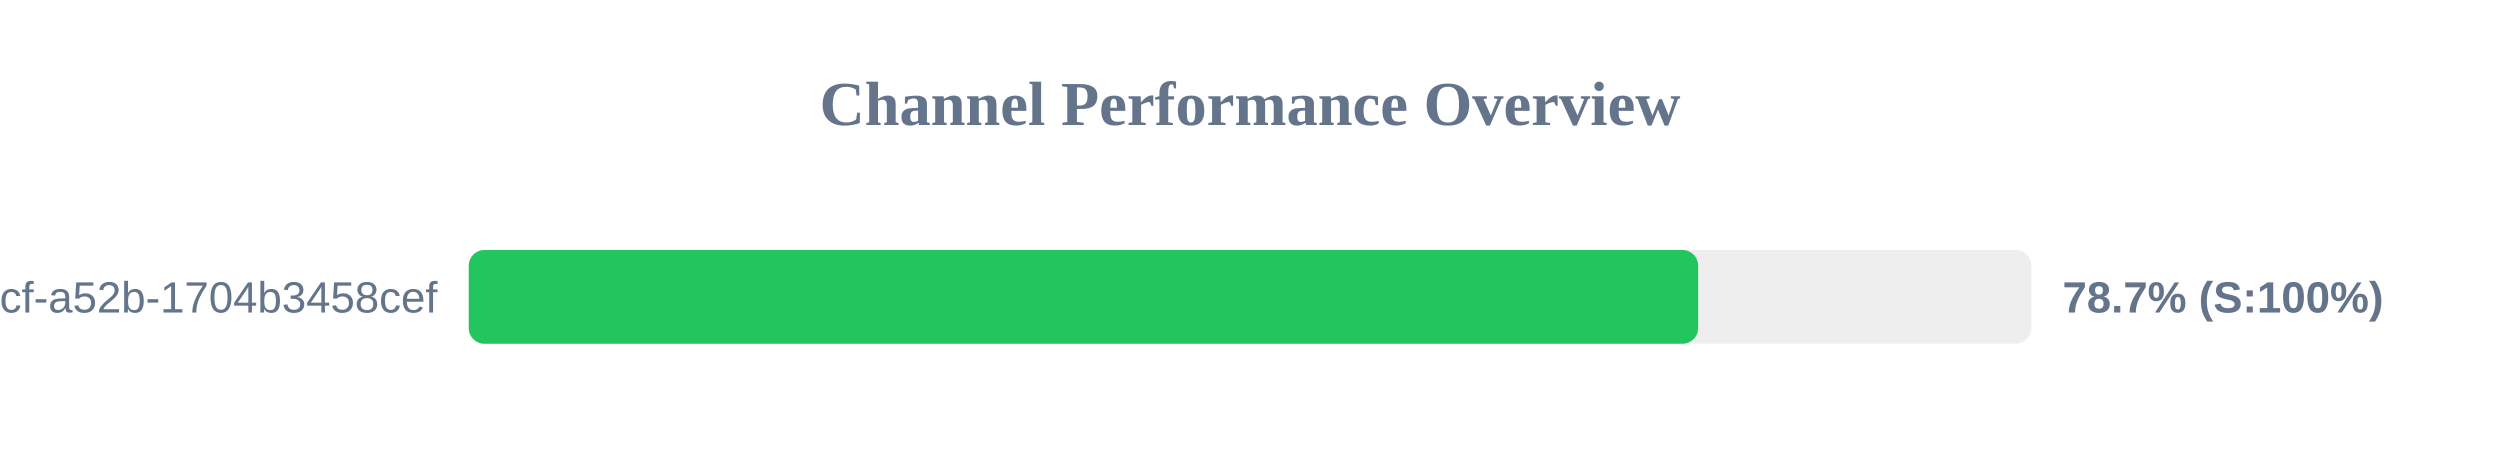
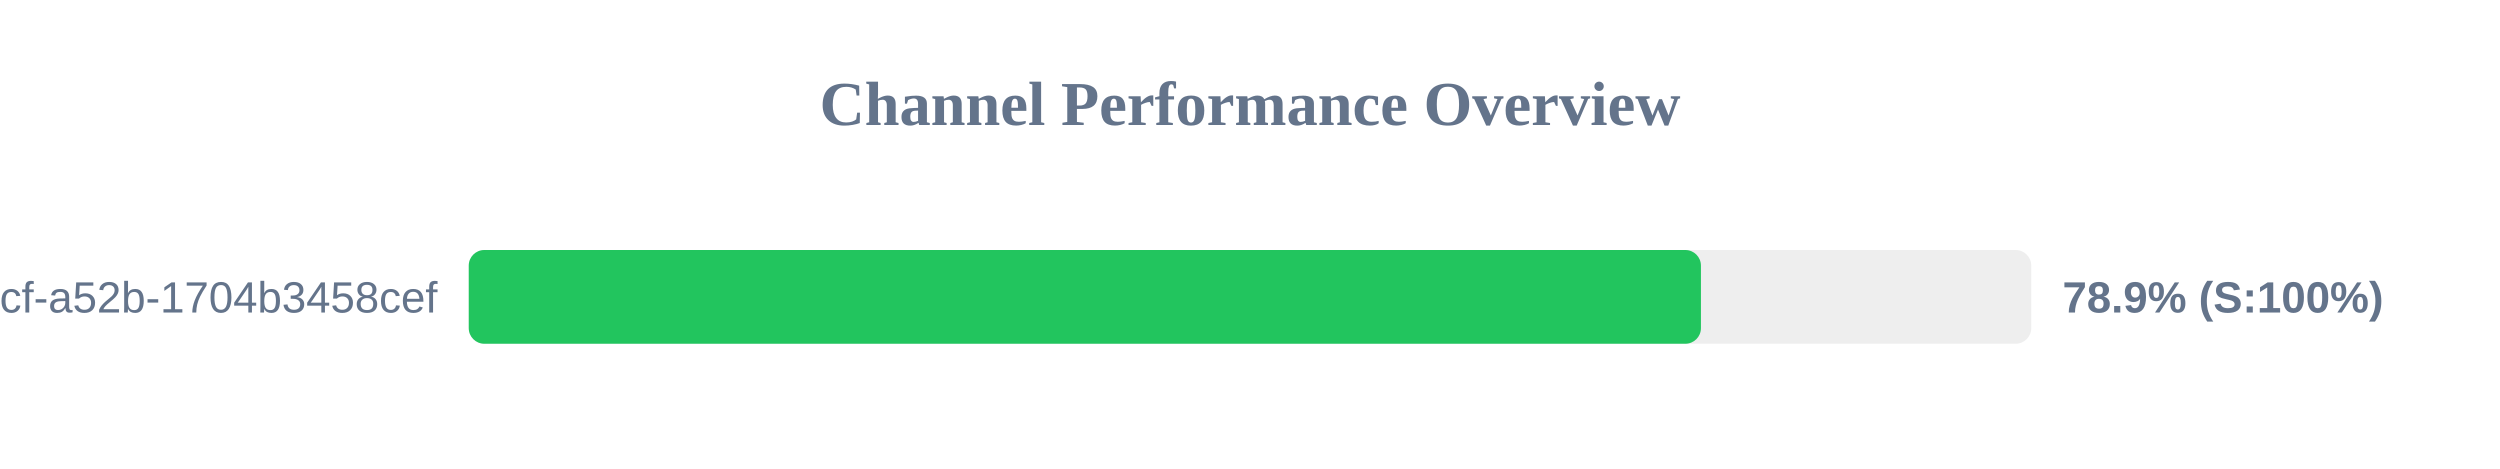
<svg xmlns="http://www.w3.org/2000/svg" width="800" height="150" version="1.1">
  <style>
        .row { font: 14px Arial; fill: #64748b; }
        .score { font: bold 14px Arial; fill: #64748b; }
    </style>
  <text x="400" y="40" text-anchor="middle" font-size="20px" font-weight="bold" fill="#64748b">Channel Performance Overview</text>
  <rect x="150" y="80" width="500" height="30" fill="#eee" rx="5" />
-   <rect x="150" y="80" width="393.4" height="30" fill="#22c55e" rx="5" />
+   <rect x="150" y="80" width="394.3" height="30" fill="#22c55e" rx="5" />
  <text x="140" y="100" text-anchor="end" class="row">?uuid=0cb527d9-6117-4bcf-a52b-1704b3458cef</text>
-   <text x="660" y="100" text-anchor="start" class="score">78.7% (S:100%)</text>
+   <text x="660" y="100" text-anchor="start" class="score">78.9% (S:100%)</text>
</svg>
